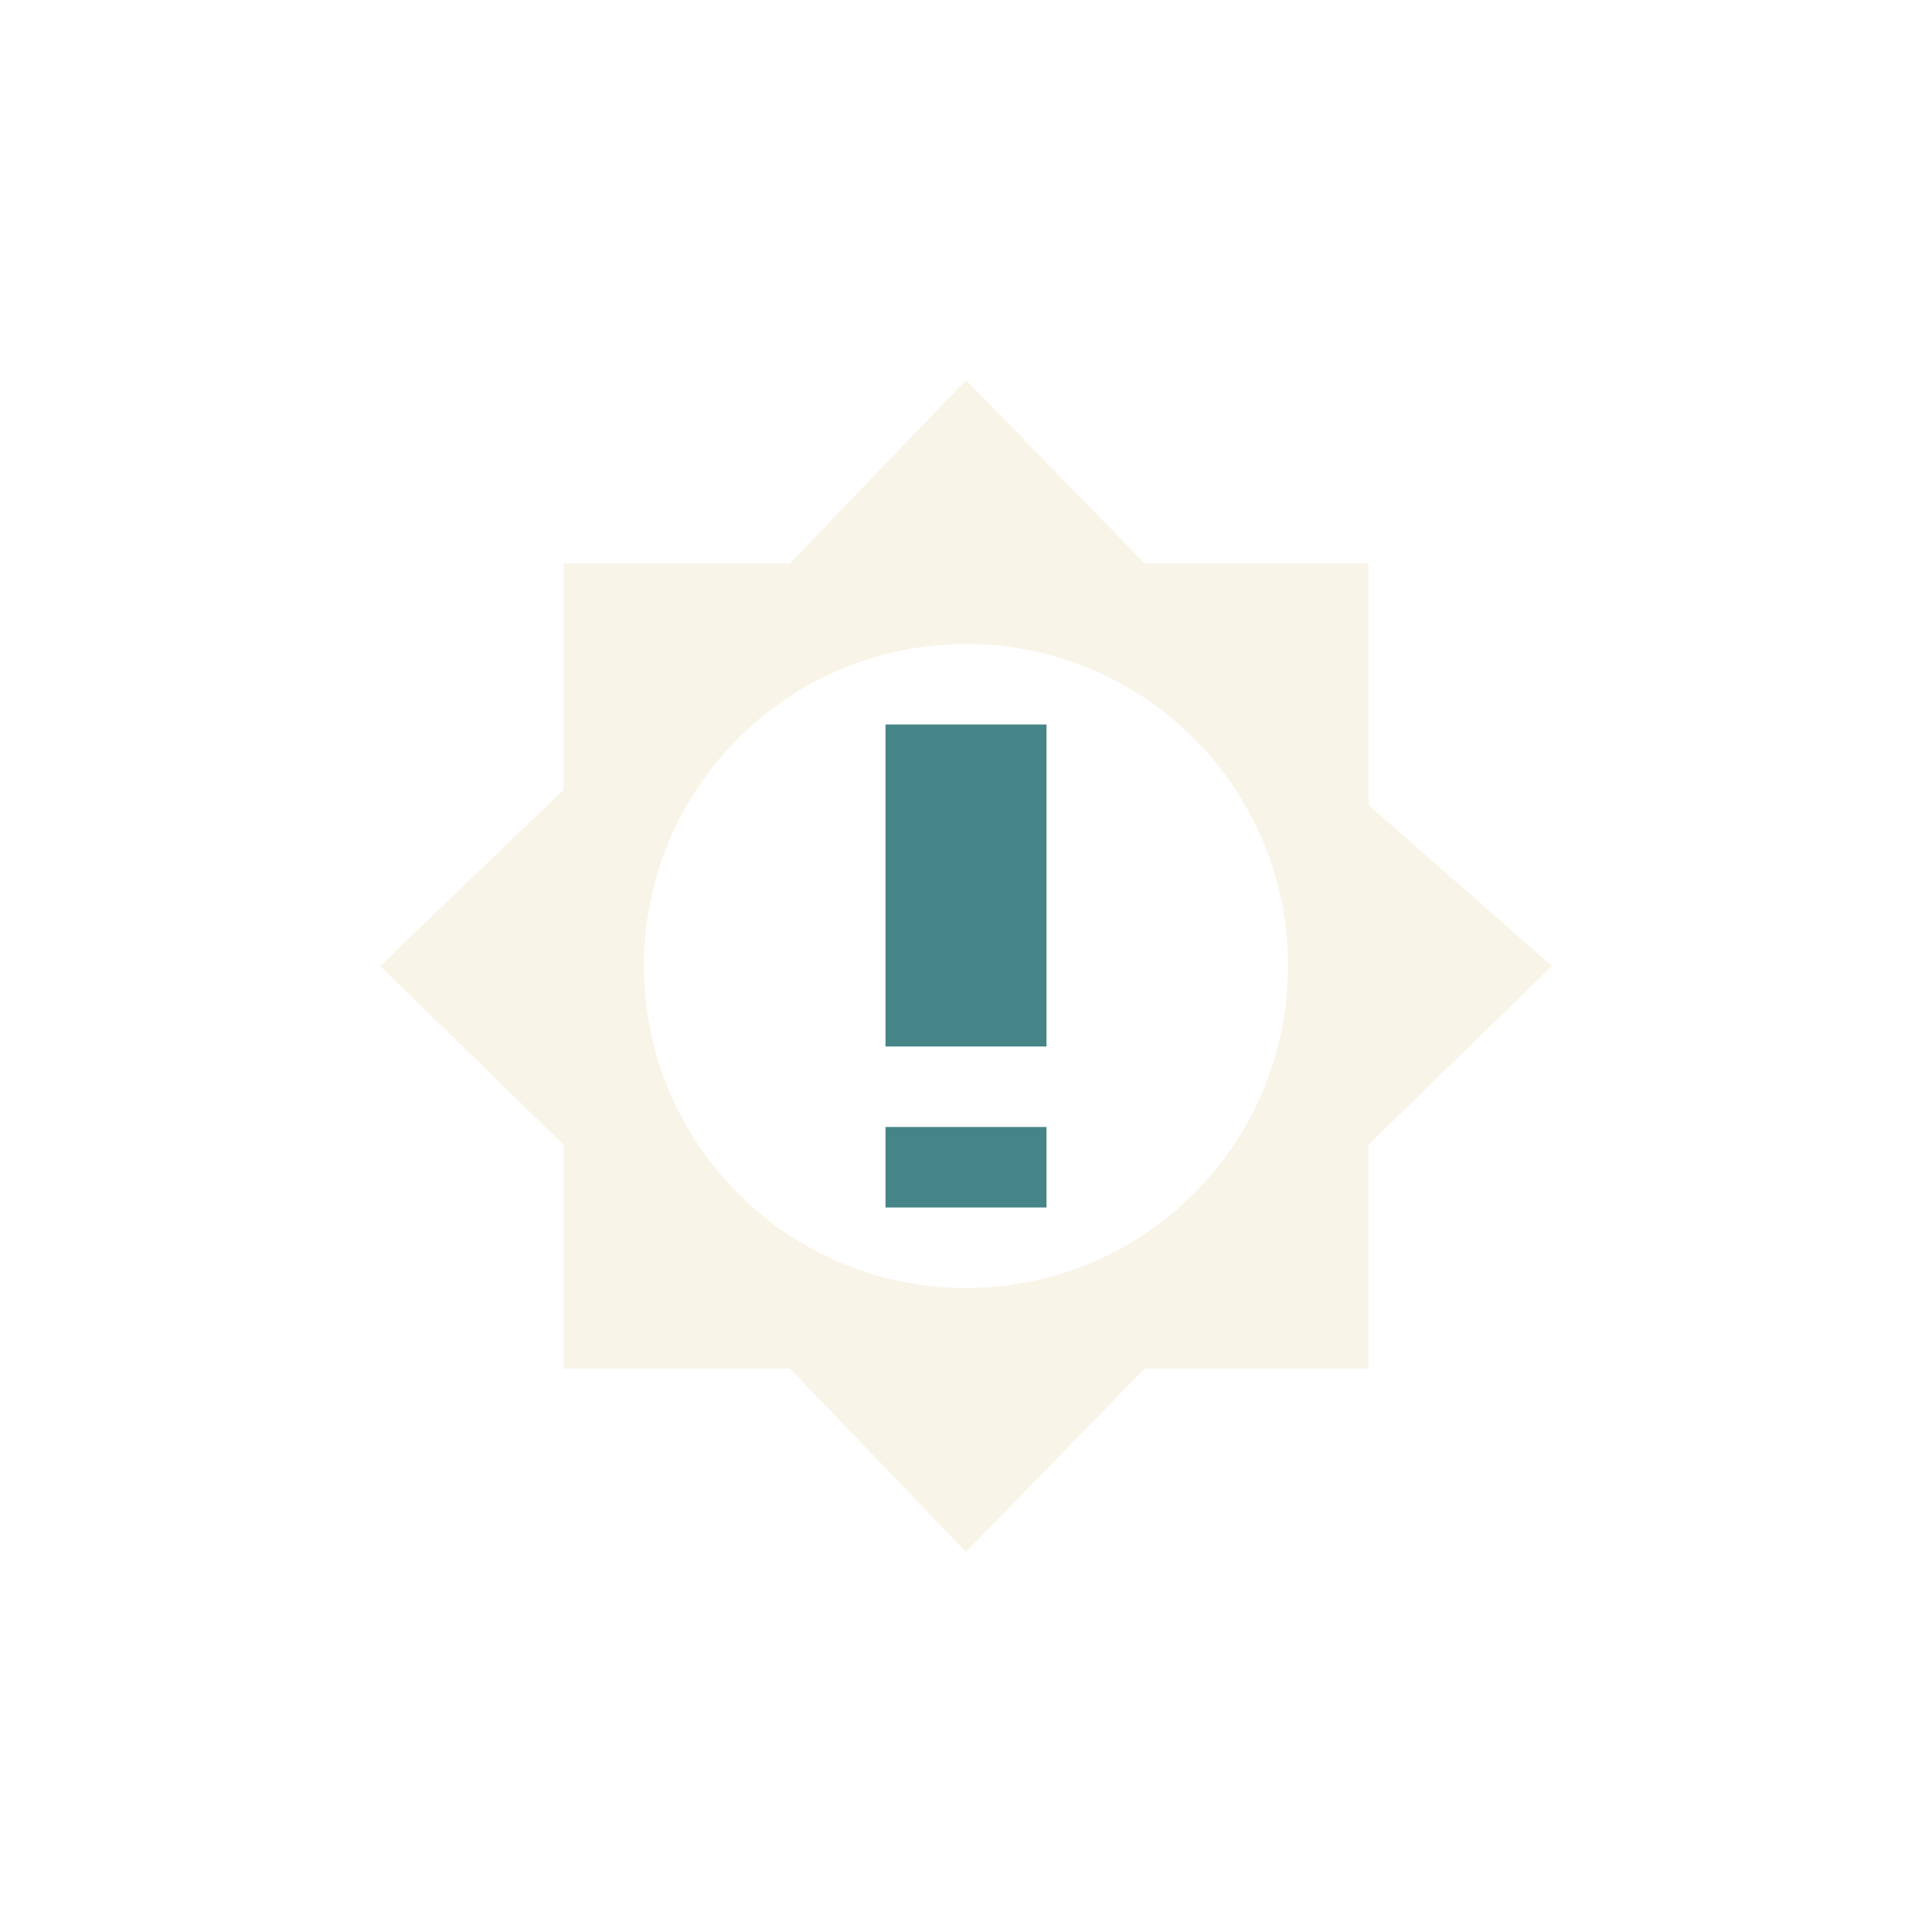
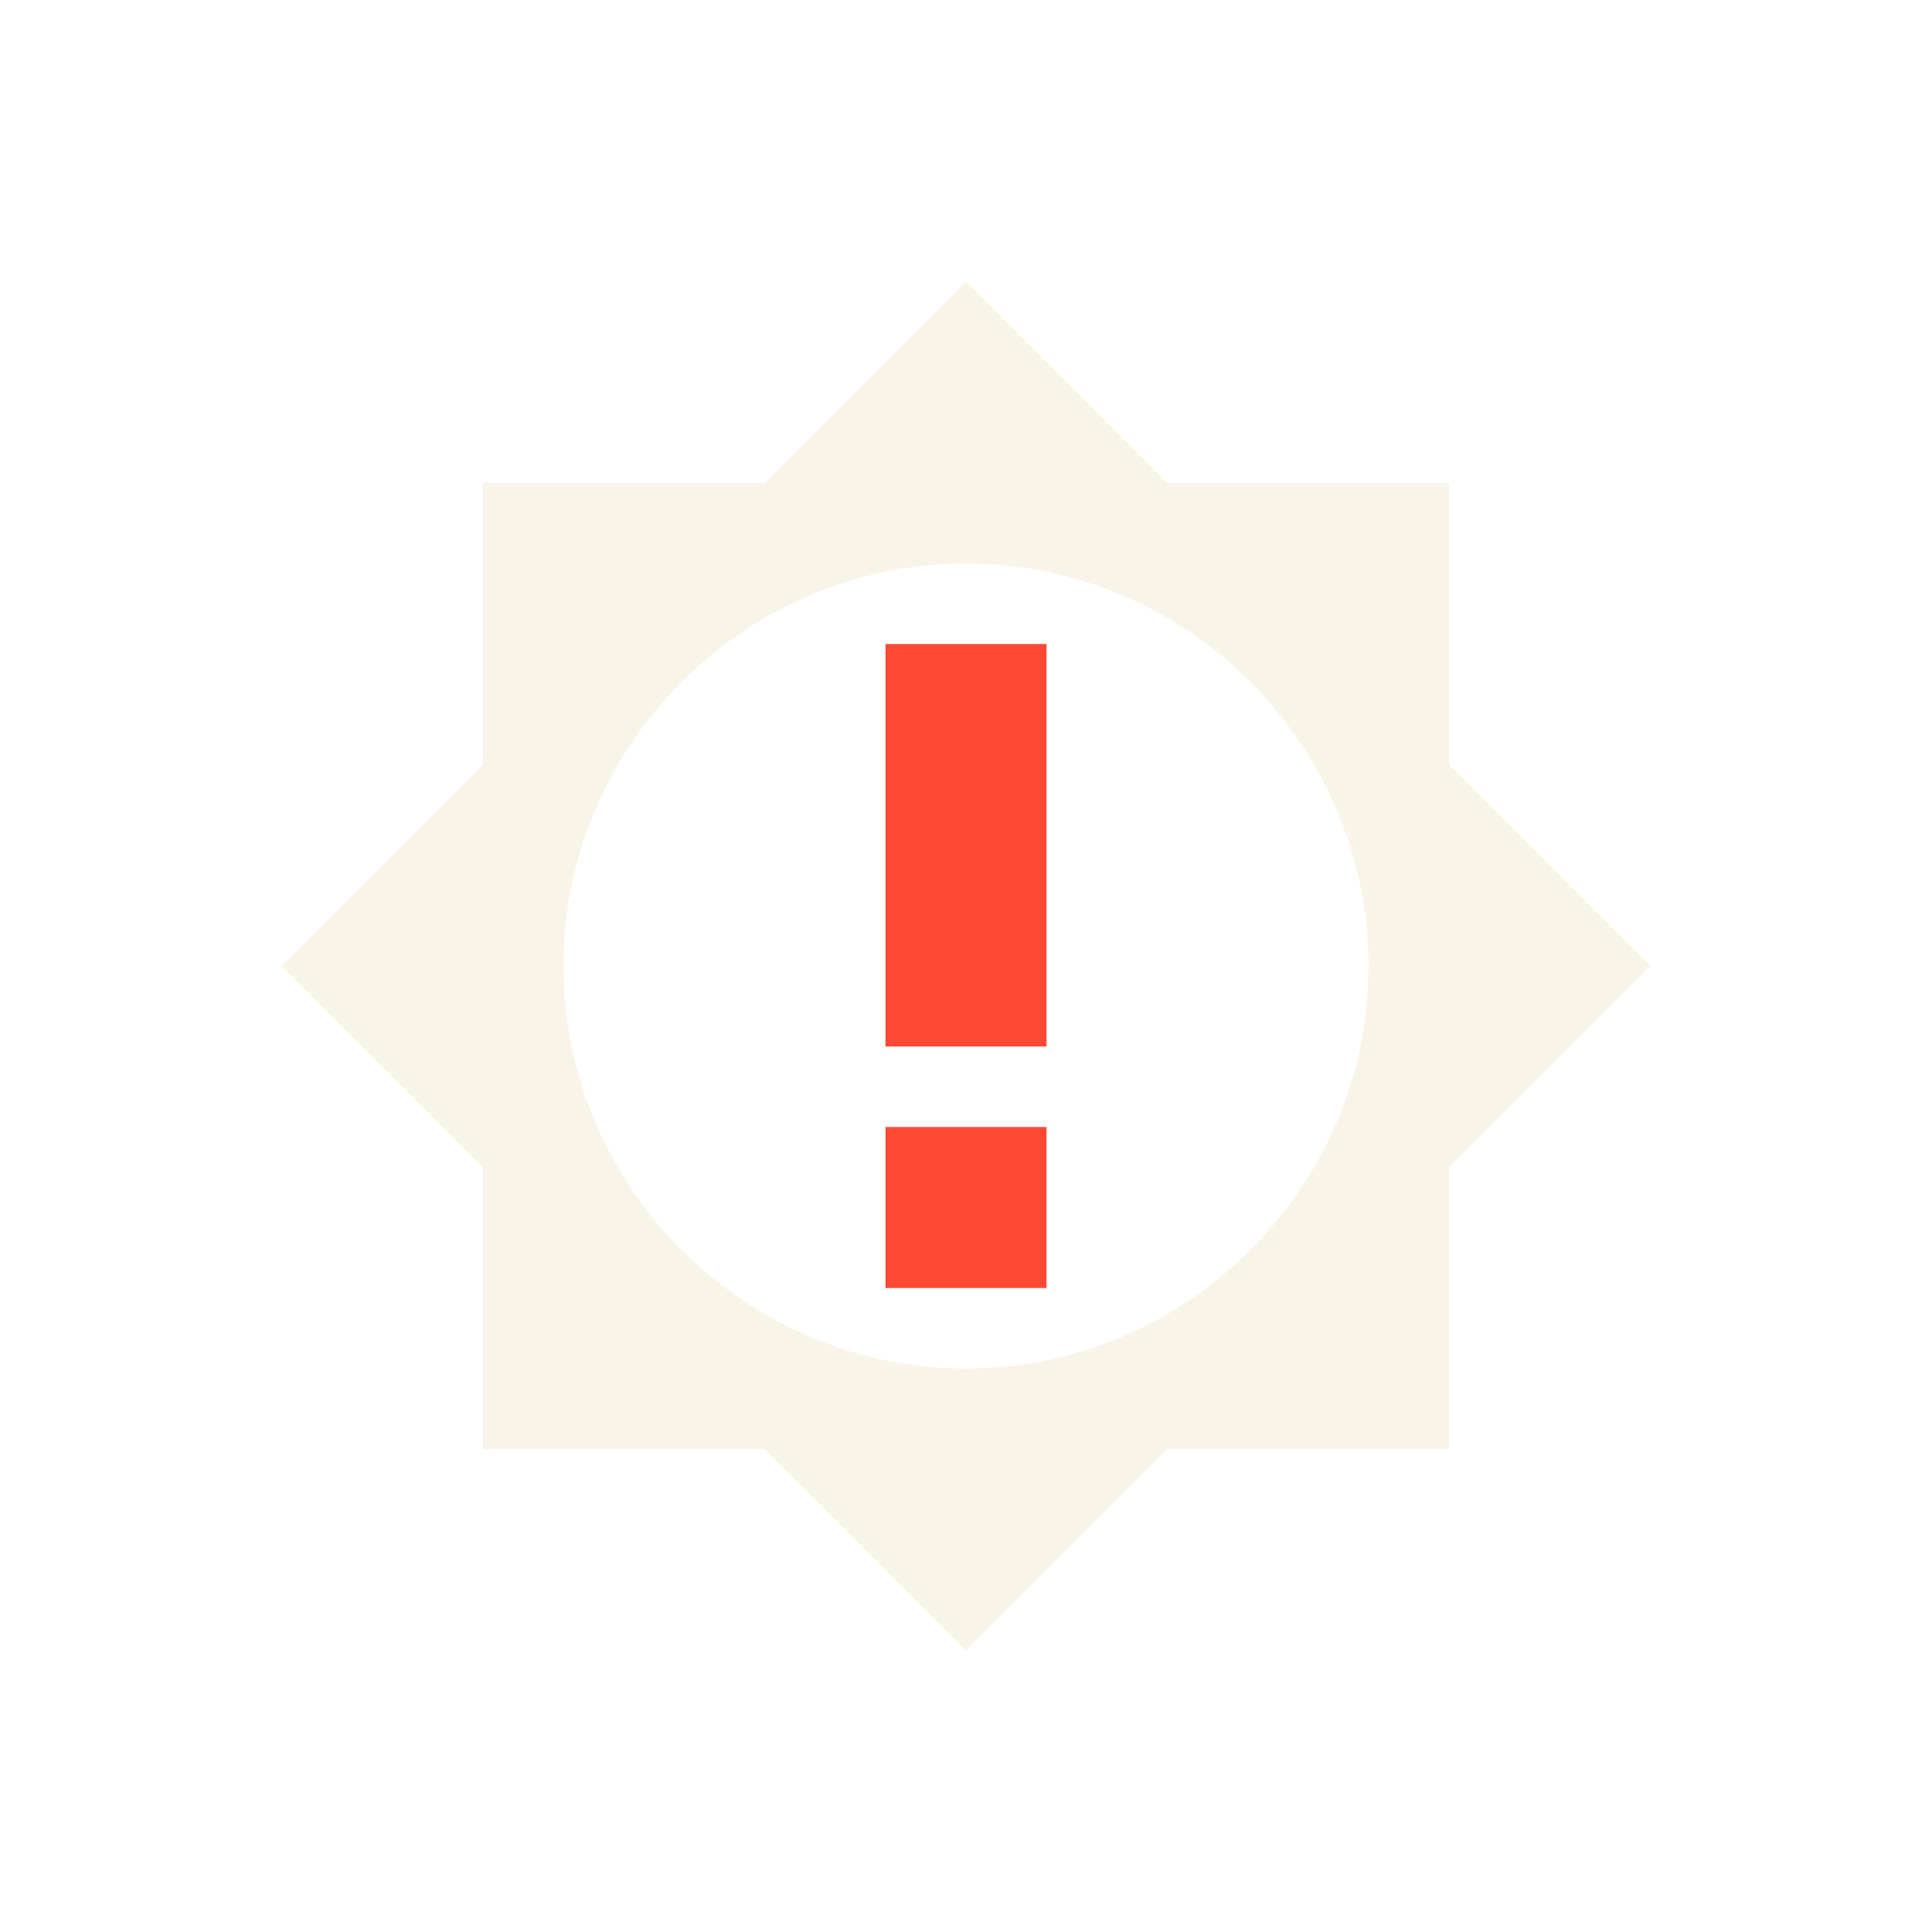
<svg xmlns="http://www.w3.org/2000/svg" width="24" height="24" version="1.1">
  <defs>
-     <style id="current-color-scheme" type="text/css">
-    .ColorScheme-Text { color:#ebdbb2; } .ColorScheme-Highlight { color:#458588; }
-   </style>
+     <style id="current-color-scheme" type="text/css">.ColorScheme-Text { color:#ebdbb2; } .ColorScheme-Highlight { color:#458588; } .ColorScheme-NeutralText { color:#fe8019; } .ColorScheme-PositiveText { color:#689d6a; } .ColorScheme-NegativeText { color:#fb4934; }</style>
  </defs>
-   <path style="opacity:0.3;fill:currentColor" class="ColorScheme-Text" d="m 12,4.721 -2.189,2.279 H 7 V 9.811 L 4.721,12 7,14.221 V 17 H 9.811 l 2.189,2.279 2.221,-2.279 h 2.779 v -2.779 l 2.279,-2.221 -2.279,-2 V 7 h -2.779 z m 0,3.279 c 2.21,0 4,1.79 4,4 0,2.21 -1.79,4 -4,4 -2.21,0 -4,-1.79 -4,-4 0,-2.21 1.79,-4 4,-4 z" />
-   <path style="fill:currentColor" class="ColorScheme-Highlight" d="m 11,9 v 4 h 2 V 9 Z m 0,5 v 1 h 2 v -1 z" />
+   <path class="ColorScheme-Text" d="m12 3.5-2.5 2.5h-3.5v3.5l-2.5 2.5 2.5 2.5v3.5h3.5l2.5 2.5 2.5-2.5h3.5v-3.5l2.5-2.5-2.5-2.5v-3.5h-3.5zm0 3.5c2.746 0 5 2.252 5 5s-2.252 5-5 5-5-2.252-5-5 2.254-5 5-5z" fill="currentColor" opacity=".3" />
+   <path class="ColorScheme-NegativeText" d="m11 8v5h2v-5zm0 6v2h2v-2z" fill="currentColor" />
</svg>
